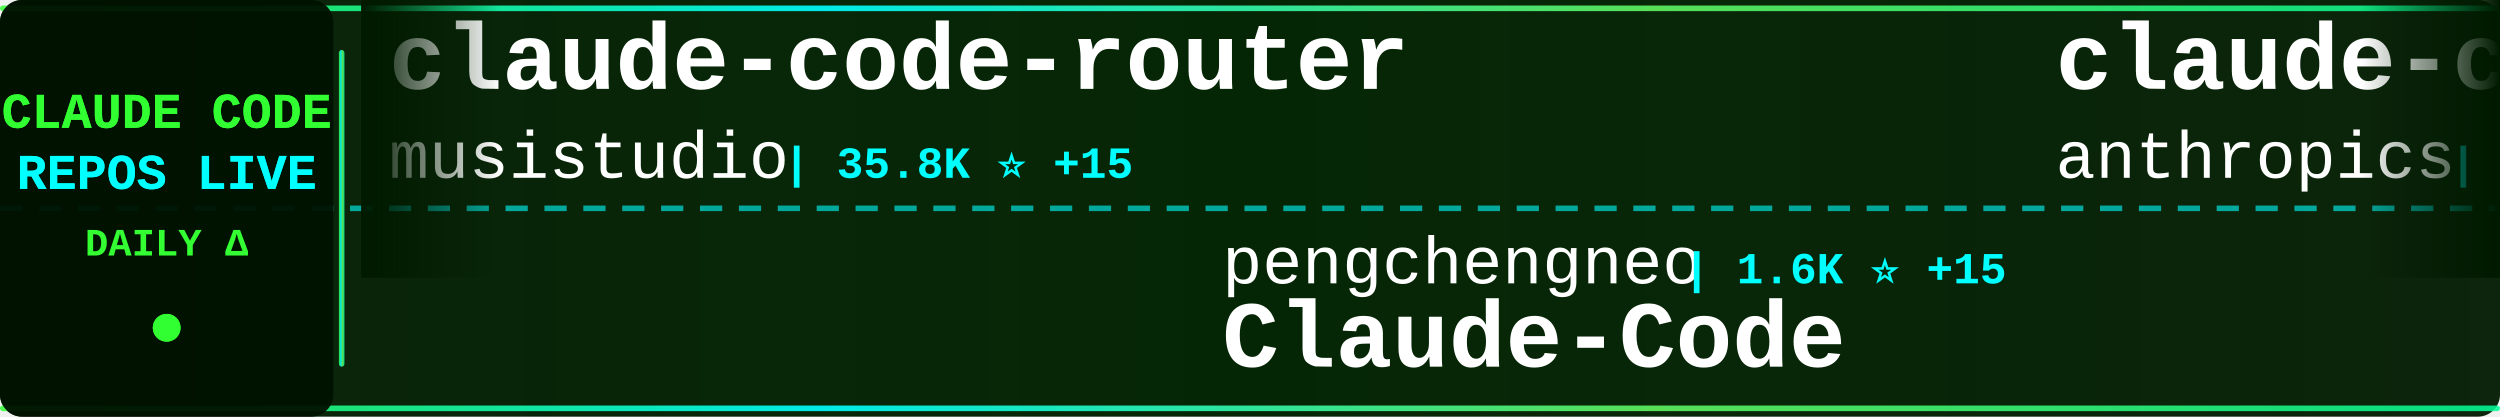
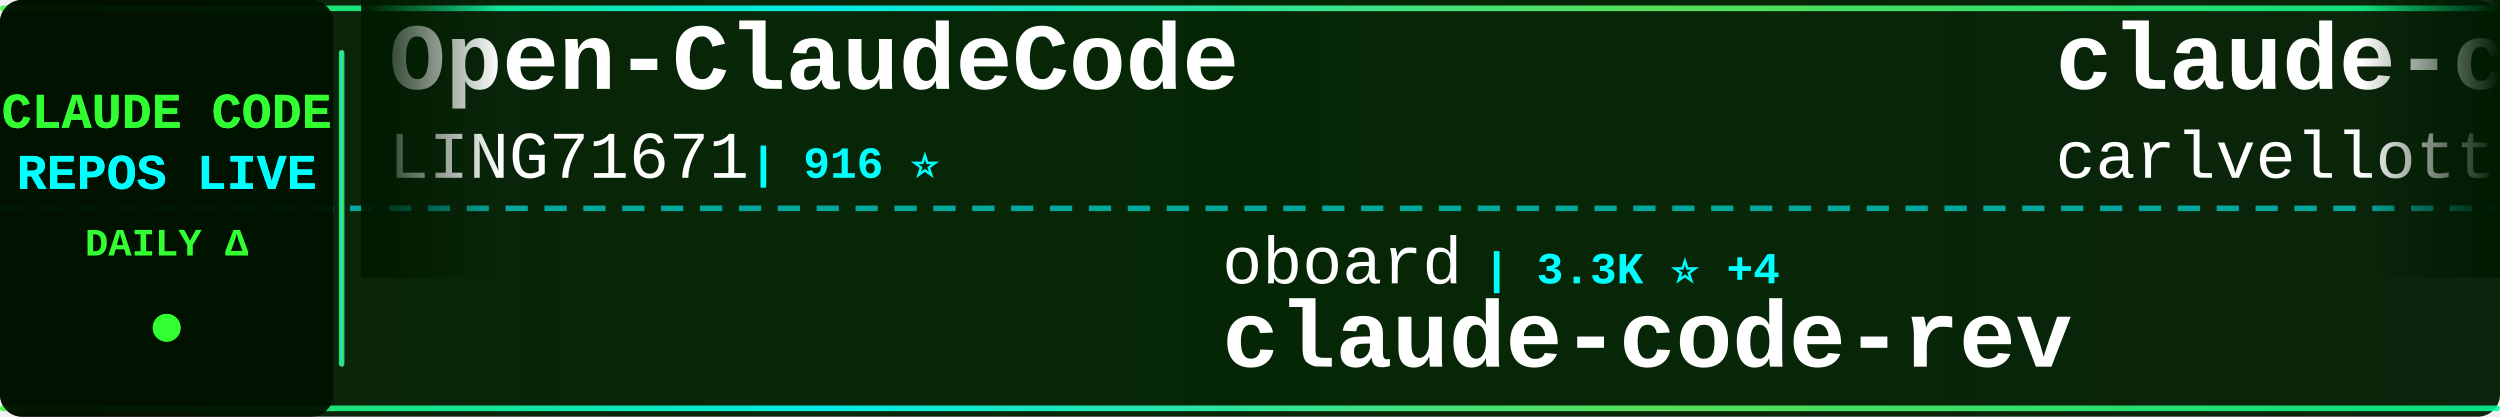
<svg xmlns="http://www.w3.org/2000/svg" width="900" height="150">
  <defs>
    <linearGradient id="tickerBg" x1="0%" y1="0%" x2="100%" y2="0%">
      <stop offset="0%" style="stop-color:#001a00;stop-opacity:0.95" />
      <stop offset="50%" style="stop-color:#002200;stop-opacity:0.98" />
      <stop offset="100%" style="stop-color:#001a00;stop-opacity:0.95" />
    </linearGradient>
    <linearGradient id="borderGrad" x1="0%" y1="0%" x2="100%" y2="0%">
      <stop offset="0%" style="stop-color:#33ff33;stop-opacity:0.85">
        <animate attributeName="stop-opacity" values="0.85;1;0.85" dur="2s" repeatCount="indefinite" />
      </stop>
      <stop offset="33%" style="stop-color:#00ffff;stop-opacity:0.9">
        <animate attributeName="stop-opacity" values="0.9;1;0.9" dur="2.2s" repeatCount="indefinite" />
      </stop>
      <stop offset="66%" style="stop-color:#66ff66;stop-opacity:0.85">
        <animate attributeName="stop-opacity" values="0.85;1;0.85" dur="1.8s" repeatCount="indefinite" />
      </stop>
      <stop offset="100%" style="stop-color:#00ff99;stop-opacity:0.85">
        <animate attributeName="stop-opacity" values="0.85;1;0.85" dur="2s" repeatCount="indefinite" />
      </stop>
    </linearGradient>
    <filter id="textGlow">
      <feGaussianBlur stdDeviation="0.1" result="coloredBlur" />
      <feMerge>
        <feMergeNode in="coloredBlur" />
        <feMergeNode in="SourceGraphic" />
      </feMerge>
    </filter>
    <filter id="metricGlow">
      <feGaussianBlur stdDeviation="0.2" result="coloredBlur" />
      <feMerge>
        <feMergeNode in="coloredBlur" />
        <feMergeNode in="SourceGraphic" />
      </feMerge>
    </filter>
    <linearGradient id="leftFade" x1="0%" y1="0%" x2="100%" y2="0%">
      <stop offset="0%" style="stop-color:#001a00;stop-opacity:1" />
      <stop offset="100%" style="stop-color:#001a00;stop-opacity:0" />
    </linearGradient>
    <linearGradient id="rightFade" x1="0%" y1="0%" x2="100%" y2="0%">
      <stop offset="0%" style="stop-color:#001a00;stop-opacity:0" />
      <stop offset="100%" style="stop-color:#001a00;stop-opacity:1" />
    </linearGradient>
  </defs>
  <rect width="900" height="150" fill="url(#tickerBg)" rx="8" />
  <rect x="0" y="2" width="900" height="2" fill="url(#borderGrad)" rx="1" />
  <rect x="0" y="146" width="900" height="2" fill="url(#borderGrad)" rx="1" />
  <line x1="0" y1="75" x2="900" y2="75" stroke="#00ffff" stroke-width="2" stroke-dasharray="8 6" opacity="0.6" />
  <rect x="0" y="0" width="120" height="150" fill="#001100" opacity="0.95" rx="8" />
  <text x="60" y="46" font-family="'Courier New', monospace" font-size="18" font-weight="bold" fill="#33ff33" text-anchor="middle" filter="url(#textGlow)">
    CLAUDE CODE
  </text>
  <text x="60" y="68" font-family="'Courier New', monospace" font-size="18" font-weight="bold" fill="#00ffff" text-anchor="middle" filter="url(#textGlow)">
    REPOS LIVE
  </text>
  <text x="60" y="92" font-family="'Courier New', monospace" font-size="14" font-weight="bold" fill="#33ff33" text-anchor="middle">
    DAILY Δ
  </text>
  <circle cx="60" cy="118" r="5" fill="#33ff33" filter="url(#metricGlow)">
    <animate attributeName="r" values="4;6;4" dur="1.5s" repeatCount="indefinite" />
    <animate attributeName="opacity" values="0.6;1;0.6" dur="1.5s" repeatCount="indefinite" />
  </circle>
  <rect x="122" y="18" width="2" height="114" fill="url(#borderGrad)" rx="1" />
  <clipPath id="tickerClip">
    <rect x="130" y="0" width="770" height="150" />
  </clipPath>
  <g clip-path="url(#tickerClip)">
    <g id="tickerItems">
      <animateTransform attributeName="transform" attributeType="XML" type="translate" from="0 0" to="-3000 0" dur="54s" repeatCount="indefinite" />
      <g transform="translate(0, 0)">
-         <text x="140" y="32" font-family="'Courier New', monospace" font-size="34" font-weight="bold" fill="#ffffff">claude-code-router</text>
-         <text x="140" y="64" font-family="'Courier New', monospace" font-size="24" font-weight="normal" fill="#ffffff" opacity="1.0">musistudio</text>
-         <text x="282" y="64" font-family="'Courier New', monospace" font-size="16" font-weight="bold" fill="#00ffff"> | 35.8K ⭐ +15</text>
+         <text x="140" y="32" font-family="'Courier New', monospace" font-size="34" font-weight="bold" fill="#ffffff">Open-ClaudeCode</text>
+         <text x="140" y="64" font-family="'Courier New', monospace" font-size="24" font-weight="normal" fill="#ffffff" opacity="1.0">LING71671</text>
+         <text x="270" y="64" font-family="'Courier New', monospace" font-size="16" font-weight="bold" fill="#00ffff"> | 916 ⭐</text>
      </g>
      <g transform="translate(300, 0)">
-         <text x="140" y="102" font-family="'Courier New', monospace" font-size="24" font-weight="normal" fill="#ffffff" opacity="1.0">pengchengneo</text>
-         <text x="306" y="102" font-family="'Courier New', monospace" font-size="16" font-weight="bold" fill="#00ffff"> | 1.6K ⭐ +15</text>
-         <text x="140" y="132" font-family="'Courier New', monospace" font-size="34" font-weight="bold" fill="#ffffff">Claude-Code</text>
+         <text x="140" y="102" font-family="'Courier New', monospace" font-size="24" font-weight="normal" fill="#ffffff" opacity="1.0">oboard</text>
+         <text x="234" y="102" font-family="'Courier New', monospace" font-size="16" font-weight="bold" fill="#00ffff"> | 3.3K ⭐ +4</text>
+         <text x="140" y="132" font-family="'Courier New', monospace" font-size="34" font-weight="bold" fill="#ffffff">claude-code-rev</text>
      </g>
      <g transform="translate(600, 0)">
-         <text x="140" y="32" font-family="'Courier New', monospace" font-size="34" font-weight="bold" fill="#ffffff">claude-code-security-rev...</text>
-         <text x="140" y="64" font-family="'Courier New', monospace" font-size="24" font-weight="normal" fill="#ffffff" opacity="1.0">anthropics</text>
-         <text x="282" y="64" font-family="'Courier New', monospace" font-size="16" font-weight="bold" fill="#00ffff"> | 5.5K ⭐ +10</text>
+         <text x="140" y="32" font-family="'Courier New', monospace" font-size="34" font-weight="bold" fill="#ffffff">claude-code-pm-course</text>
+         <text x="140" y="64" font-family="'Courier New', monospace" font-size="24" font-weight="normal" fill="#ffffff" opacity="1.0">carlvellotti</text>
+         <text x="306" y="64" font-family="'Courier New', monospace" font-size="16" font-weight="bold" fill="#00ffff"> | 2.1K ⭐ +1</text>
      </g>
      <g transform="translate(900, 0)">
-         <text x="140" y="102" font-family="'Courier New', monospace" font-size="24" font-weight="normal" fill="#ffffff" opacity="1.0">Onewon</text>
-         <text x="234" y="102" font-family="'Courier New', monospace" font-size="16" font-weight="bold" fill="#00ffff"> | 181 ⭐</text>
-         <text x="140" y="132" font-family="'Courier New', monospace" font-size="34" font-weight="bold" fill="#ffffff">claude-code</text>
+         <text x="140" y="102" font-family="'Courier New', monospace" font-size="24" font-weight="normal" fill="#ffffff" opacity="1.0">krusemediallc</text>
+         <text x="318" y="102" font-family="'Courier New', monospace" font-size="16" font-weight="bold" fill="#00ffff"> | 1.0K ⭐ +3</text>
+         <text x="140" y="132" font-family="'Courier New', monospace" font-size="34" font-weight="bold" fill="#ffffff">arcads-claude-code</text>
      </g>
      <g transform="translate(1200, 0)">
-         <text x="140" y="32" font-family="'Courier New', monospace" font-size="34" font-weight="bold" fill="#ffffff">claude-code-plugins-plus...</text>
-         <text x="140" y="64" font-family="'Courier New', monospace" font-size="24" font-weight="normal" fill="#ffffff" opacity="1.0">jeremylongshore</text>
-         <text x="342" y="64" font-family="'Courier New', monospace" font-size="16" font-weight="bold" fill="#00ffff"> | 2.5K ⭐ +3</text>
+         <text x="140" y="32" font-family="'Courier New', monospace" font-size="34" font-weight="bold" fill="#ffffff">claude-code-source</text>
+         <text x="140" y="64" font-family="'Courier New', monospace" font-size="24" font-weight="normal" fill="#ffffff" opacity="1.0">AprilNEA</text>
+         <text x="258" y="64" font-family="'Courier New', monospace" font-size="16" font-weight="bold" fill="#00ffff"> | 391 ⭐</text>
      </g>
      <g transform="translate(1500, 0)">
-         <text x="140" y="102" font-family="'Courier New', monospace" font-size="24" font-weight="normal" fill="#ffffff" opacity="1.0">FlorianBruniaux</text>
-         <text x="342" y="102" font-family="'Courier New', monospace" font-size="16" font-weight="bold" fill="#00ffff"> | 5.4K ⭐ +16</text>
-         <text x="140" y="132" font-family="'Courier New', monospace" font-size="34" font-weight="bold" fill="#ffffff">claude-code-ultimate-gui...</text>
+         <text x="140" y="102" font-family="'Courier New', monospace" font-size="24" font-weight="normal" fill="#ffffff" opacity="1.0">shareAI-lab</text>
+         <text x="294" y="102" font-family="'Courier New', monospace" font-size="16" font-weight="bold" fill="#00ffff"> | 70.9K ⭐ +120</text>
+         <text x="140" y="132" font-family="'Courier New', monospace" font-size="34" font-weight="bold" fill="#ffffff">learn-claude-code</text>
      </g>
      <g transform="translate(1800, 0)">
-         <text x="140" y="32" font-family="'Courier New', monospace" font-size="34" font-weight="bold" fill="#ffffff">claude-code</text>
-         <text x="140" y="64" font-family="'Courier New', monospace" font-size="24" font-weight="normal" fill="#ffffff" opacity="1.0">anthropics</text>
-         <text x="282" y="64" font-family="'Courier New', monospace" font-size="16" font-weight="bold" fill="#00ffff"> | 137.7K ⭐ +169</text>
+         <text x="140" y="32" font-family="'Courier New', monospace" font-size="34" font-weight="bold" fill="#ffffff">Claude-Code-Usage-Monito...</text>
+         <text x="140" y="64" font-family="'Courier New', monospace" font-size="24" font-weight="normal" fill="#ffffff" opacity="1.0">Maciek-roboblog</text>
+         <text x="342" y="64" font-family="'Courier New', monospace" font-size="16" font-weight="bold" fill="#00ffff"> | 8.4K ⭐ +6</text>
      </g>
      <g transform="translate(2100, 0)">
-         <text x="140" y="102" font-family="'Courier New', monospace" font-size="24" font-weight="normal" fill="#ffffff" opacity="1.0">mehmoodosman</text>
-         <text x="306" y="102" font-family="'Courier New', monospace" font-size="16" font-weight="bold" fill="#00ffff"> | 170 ⭐</text>
-         <text x="140" y="132" font-family="'Courier New', monospace" font-size="34" font-weight="bold" fill="#ffffff">claude-code</text>
+         <text x="140" y="102" font-family="'Courier New', monospace" font-size="24" font-weight="normal" fill="#ffffff" opacity="1.0">wanshuiyin</text>
+         <text x="282" y="102" font-family="'Courier New', monospace" font-size="16" font-weight="bold" fill="#00ffff"> | 13.4K ⭐ +50</text>
+         <text x="140" y="132" font-family="'Courier New', monospace" font-size="34" font-weight="bold" fill="#ffffff">Auto-claude-code-researc...</text>
      </g>
      <g transform="translate(2400, 0)">
-         <text x="140" y="32" font-family="'Courier New', monospace" font-size="34" font-weight="bold" fill="#ffffff">claude-code-prompts</text>
-         <text x="140" y="64" font-family="'Courier New', monospace" font-size="24" font-weight="normal" fill="#ffffff" opacity="1.0">repowise-dev</text>
-         <text x="306" y="64" font-family="'Courier New', monospace" font-size="16" font-weight="bold" fill="#00ffff"> | 1.2K ⭐ +1</text>
+         <text x="140" y="32" font-family="'Courier New', monospace" font-size="34" font-weight="bold" fill="#ffffff">claude-skills</text>
+         <text x="140" y="64" font-family="'Courier New', monospace" font-size="24" font-weight="normal" fill="#ffffff" opacity="1.0">alirezarezvani</text>
+         <text x="330" y="64" font-family="'Courier New', monospace" font-size="16" font-weight="bold" fill="#00ffff"> | 22.5K ⭐ +90</text>
      </g>
      <g transform="translate(2700, 0)">
-         <text x="140" y="102" font-family="'Courier New', monospace" font-size="24" font-weight="normal" fill="#ffffff" opacity="1.0">777genius</text>
-         <text x="270" y="102" font-family="'Courier New', monospace" font-size="16" font-weight="bold" fill="#00ffff"> | 920 ⭐</text>
-         <text x="140" y="132" font-family="'Courier New', monospace" font-size="34" font-weight="bold" fill="#ffffff">claude-code-source-code</text>
+         <text x="140" y="102" font-family="'Courier New', monospace" font-size="24" font-weight="normal" fill="#ffffff" opacity="1.0">luyao618</text>
+         <text x="258" y="102" font-family="'Courier New', monospace" font-size="16" font-weight="bold" fill="#00ffff"> | 1.6K ⭐ +4</text>
+         <text x="140" y="132" font-family="'Courier New', monospace" font-size="34" font-weight="bold" fill="#ffffff">Claude-Code-Source-Study</text>
      </g>
      <g transform="translate(3000, 0)">
-         <text x="140" y="32" font-family="'Courier New', monospace" font-size="34" font-weight="bold" fill="#ffffff">claude-code-router</text>
-         <text x="140" y="64" font-family="'Courier New', monospace" font-size="24" font-weight="normal" fill="#ffffff" opacity="1.0">musistudio</text>
-         <text x="282" y="64" font-family="'Courier New', monospace" font-size="16" font-weight="bold" fill="#00ffff"> | 35.8K ⭐ +15</text>
+         <text x="140" y="32" font-family="'Courier New', monospace" font-size="34" font-weight="bold" fill="#ffffff">Open-ClaudeCode</text>
+         <text x="140" y="64" font-family="'Courier New', monospace" font-size="24" font-weight="normal" fill="#ffffff" opacity="1.0">LING71671</text>
+         <text x="270" y="64" font-family="'Courier New', monospace" font-size="16" font-weight="bold" fill="#00ffff"> | 916 ⭐</text>
      </g>
      <g transform="translate(3300, 0)">
-         <text x="140" y="102" font-family="'Courier New', monospace" font-size="24" font-weight="normal" fill="#ffffff" opacity="1.0">pengchengneo</text>
-         <text x="306" y="102" font-family="'Courier New', monospace" font-size="16" font-weight="bold" fill="#00ffff"> | 1.6K ⭐ +15</text>
-         <text x="140" y="132" font-family="'Courier New', monospace" font-size="34" font-weight="bold" fill="#ffffff">Claude-Code</text>
+         <text x="140" y="102" font-family="'Courier New', monospace" font-size="24" font-weight="normal" fill="#ffffff" opacity="1.0">oboard</text>
+         <text x="234" y="102" font-family="'Courier New', monospace" font-size="16" font-weight="bold" fill="#00ffff"> | 3.3K ⭐ +4</text>
+         <text x="140" y="132" font-family="'Courier New', monospace" font-size="34" font-weight="bold" fill="#ffffff">claude-code-rev</text>
      </g>
      <g transform="translate(3600, 0)">
-         <text x="140" y="32" font-family="'Courier New', monospace" font-size="34" font-weight="bold" fill="#ffffff">claude-code-security-rev...</text>
-         <text x="140" y="64" font-family="'Courier New', monospace" font-size="24" font-weight="normal" fill="#ffffff" opacity="1.0">anthropics</text>
-         <text x="282" y="64" font-family="'Courier New', monospace" font-size="16" font-weight="bold" fill="#00ffff"> | 5.5K ⭐ +10</text>
+         <text x="140" y="32" font-family="'Courier New', monospace" font-size="34" font-weight="bold" fill="#ffffff">claude-code-pm-course</text>
+         <text x="140" y="64" font-family="'Courier New', monospace" font-size="24" font-weight="normal" fill="#ffffff" opacity="1.0">carlvellotti</text>
+         <text x="306" y="64" font-family="'Courier New', monospace" font-size="16" font-weight="bold" fill="#00ffff"> | 2.1K ⭐ +1</text>
      </g>
      <g transform="translate(3900, 0)">
-         <text x="140" y="102" font-family="'Courier New', monospace" font-size="24" font-weight="normal" fill="#ffffff" opacity="1.0">Onewon</text>
-         <text x="234" y="102" font-family="'Courier New', monospace" font-size="16" font-weight="bold" fill="#00ffff"> | 181 ⭐</text>
-         <text x="140" y="132" font-family="'Courier New', monospace" font-size="34" font-weight="bold" fill="#ffffff">claude-code</text>
+         <text x="140" y="102" font-family="'Courier New', monospace" font-size="24" font-weight="normal" fill="#ffffff" opacity="1.0">krusemediallc</text>
+         <text x="318" y="102" font-family="'Courier New', monospace" font-size="16" font-weight="bold" fill="#00ffff"> | 1.0K ⭐ +3</text>
+         <text x="140" y="132" font-family="'Courier New', monospace" font-size="34" font-weight="bold" fill="#ffffff">arcads-claude-code</text>
      </g>
    </g>
  </g>
  <rect x="130" y="0" width="50" height="100" fill="url(#leftFade)" />
  <rect x="850" y="0" width="50" height="100" fill="url(#rightFade)" />
</svg>
